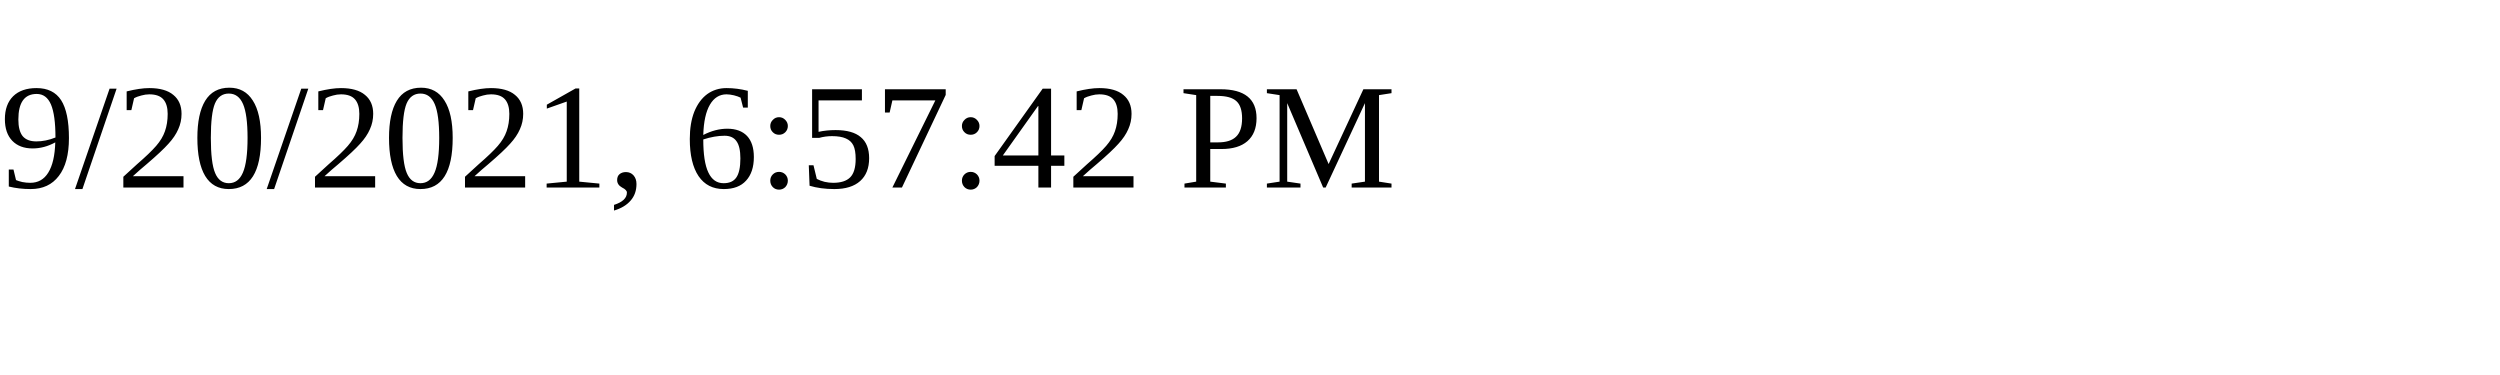
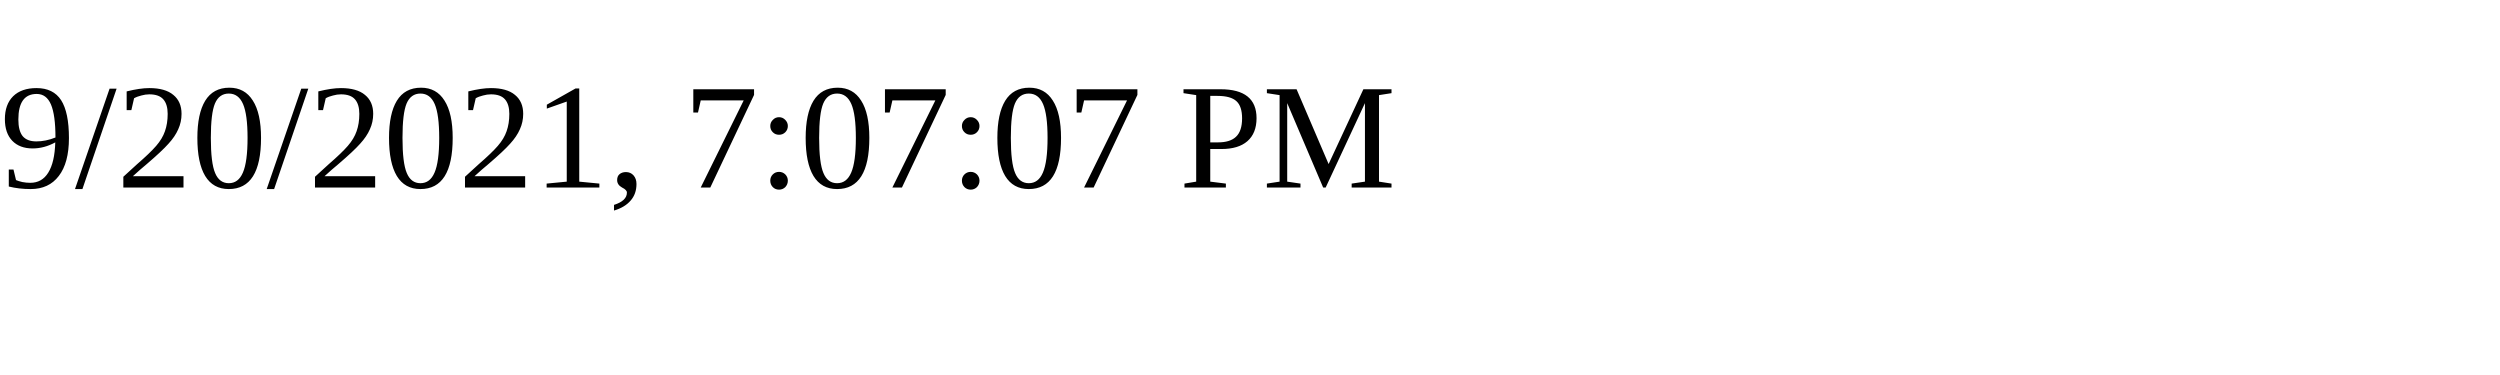
<svg xmlns="http://www.w3.org/2000/svg" height="30" width="200">
-   <text x="0" y="15">9/20/2021, 6:57:42 PM</text>
+   <text x="0" y="15">9/20/2021, 7:07:07 PM</text>
</svg>
